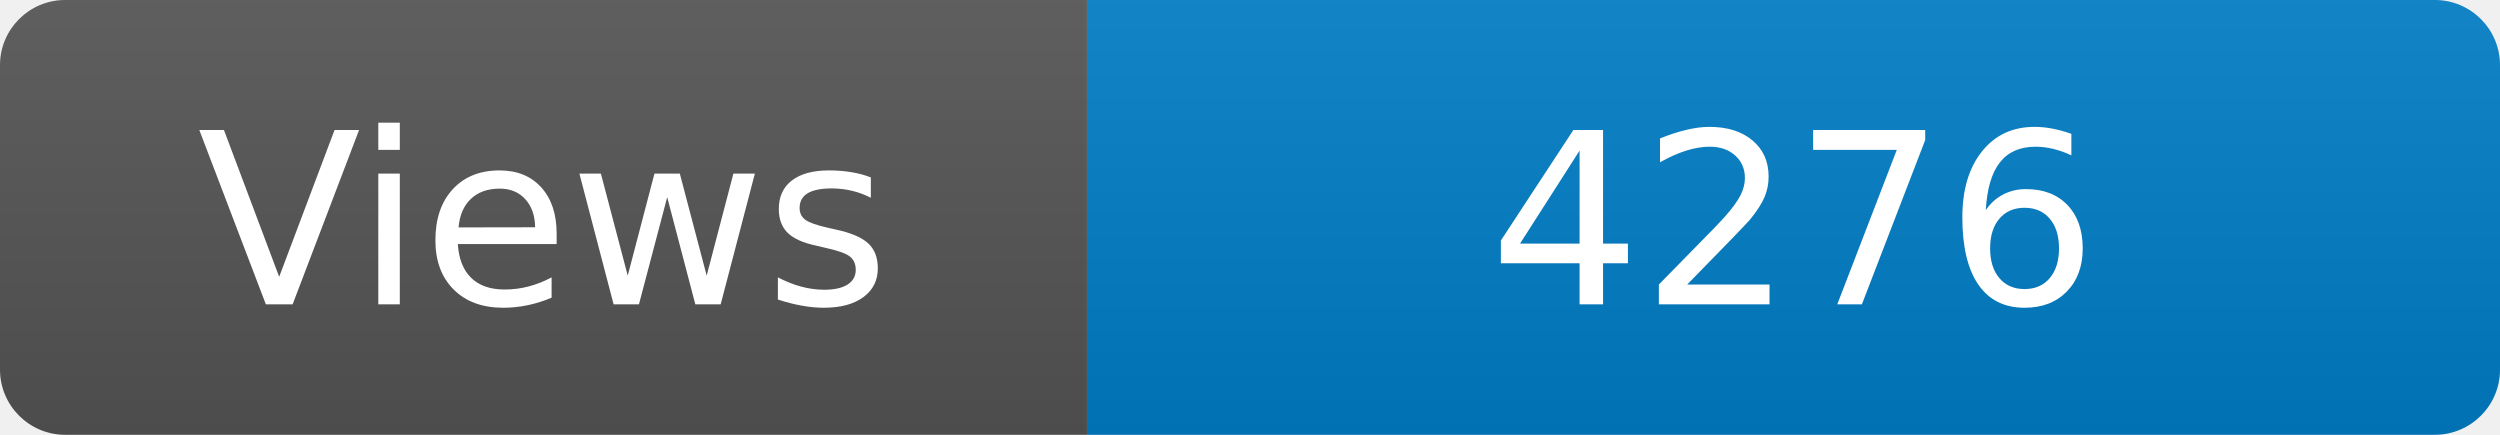
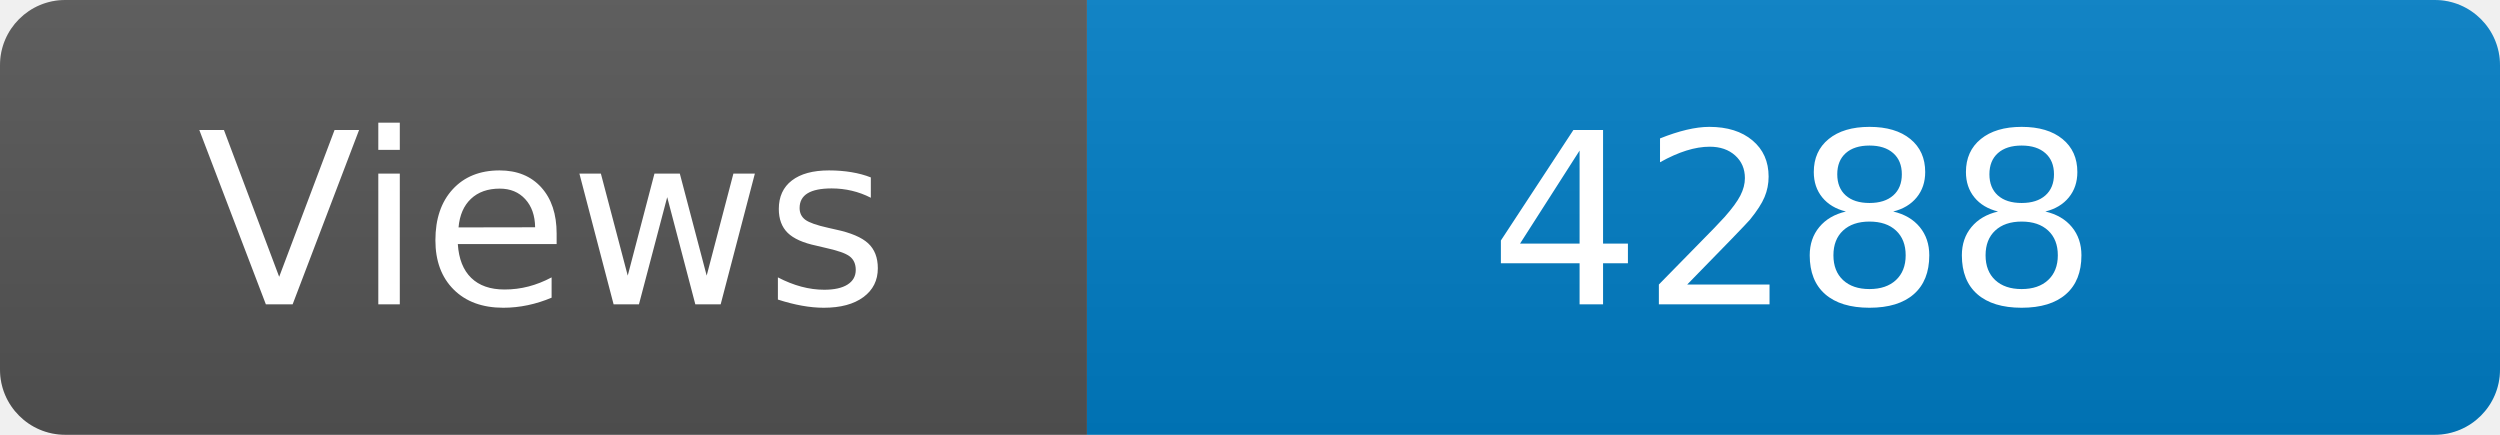
<svg xmlns="http://www.w3.org/2000/svg" width="115" height="20" role="img" aria-label="Maintained?: yes">
  <linearGradient id="s" x2="0" y2="100%">
    <stop offset="0" stop-color="#bbb" stop-opacity=".1" />
    <stop offset="1" stop-opacity=".1" />
  </linearGradient>
  <clipPath id="r">
    <rect width="115" height="20" rx="3" fill="#fff" />
  </clipPath>
  <g clip-path="url(#r)">
    <rect width="50" height="20" fill="#555" />
    <rect x="50" width="160" height="20" fill="#007ec6" />
    <rect width="115" height="20" fill="url(#s)" />
  </g>
  <g fill="#fff" text-anchor="middle" font-family="Verdana,Geneva,DejaVu Sans,sans-serif" font-size="110">
    <text x="250" y="140" transform="scale(.1)" fill="#fff">Views</text>
-     <text x="825" y="140" transform="scale(.1)" fill="#fff">4276</text>
+     <text x="825" y="140" transform="scale(.1)" fill="#fff">4288</text>
  </g>
</svg>
